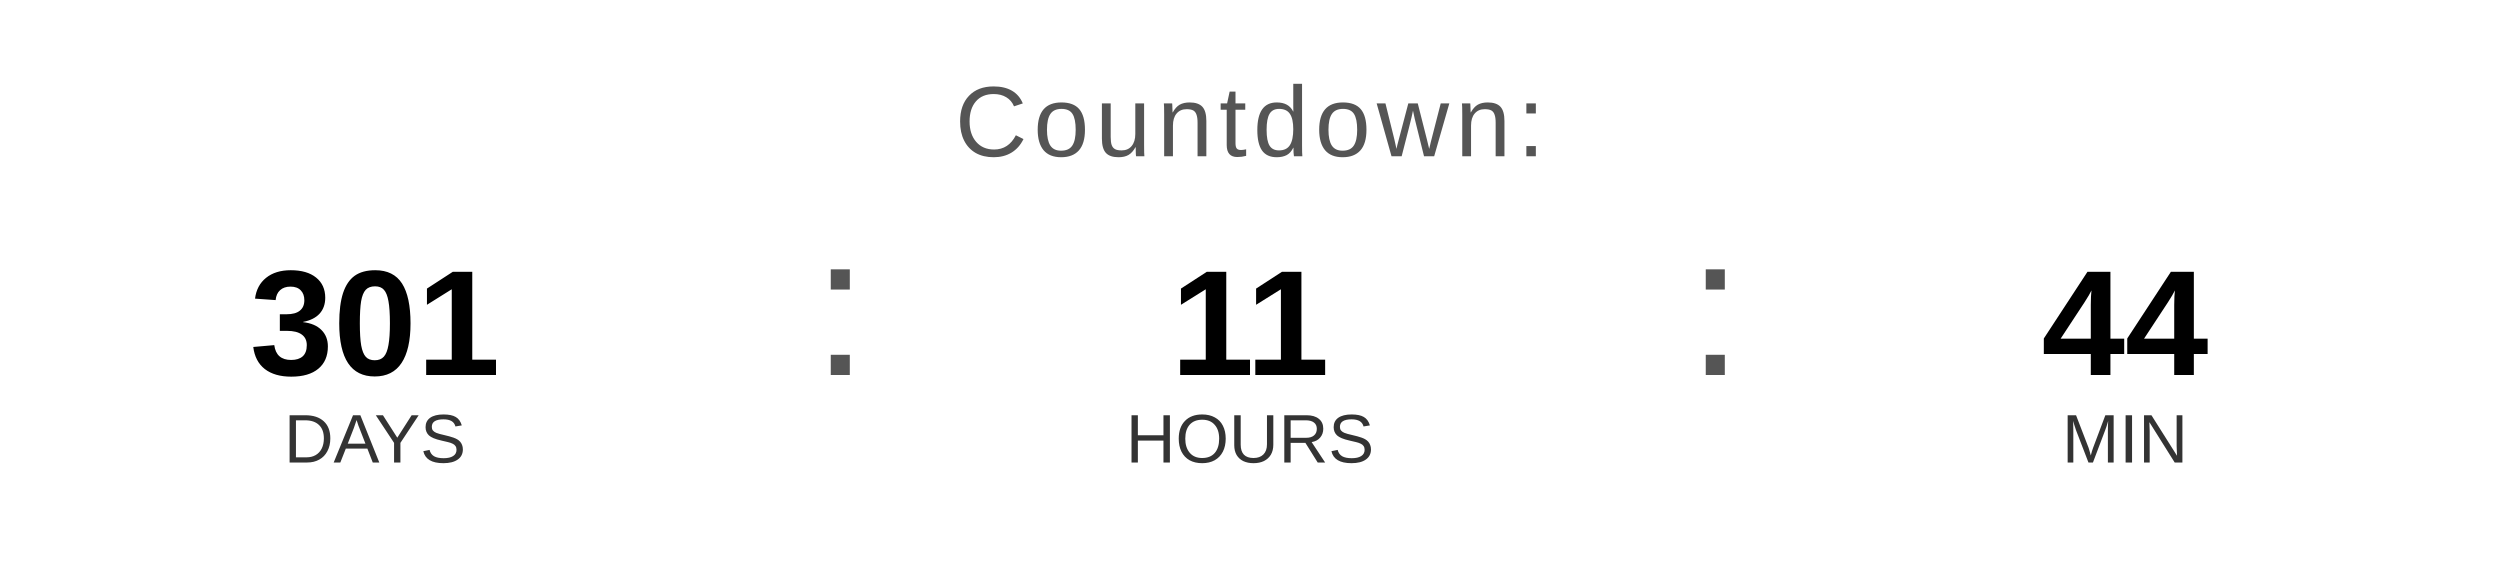
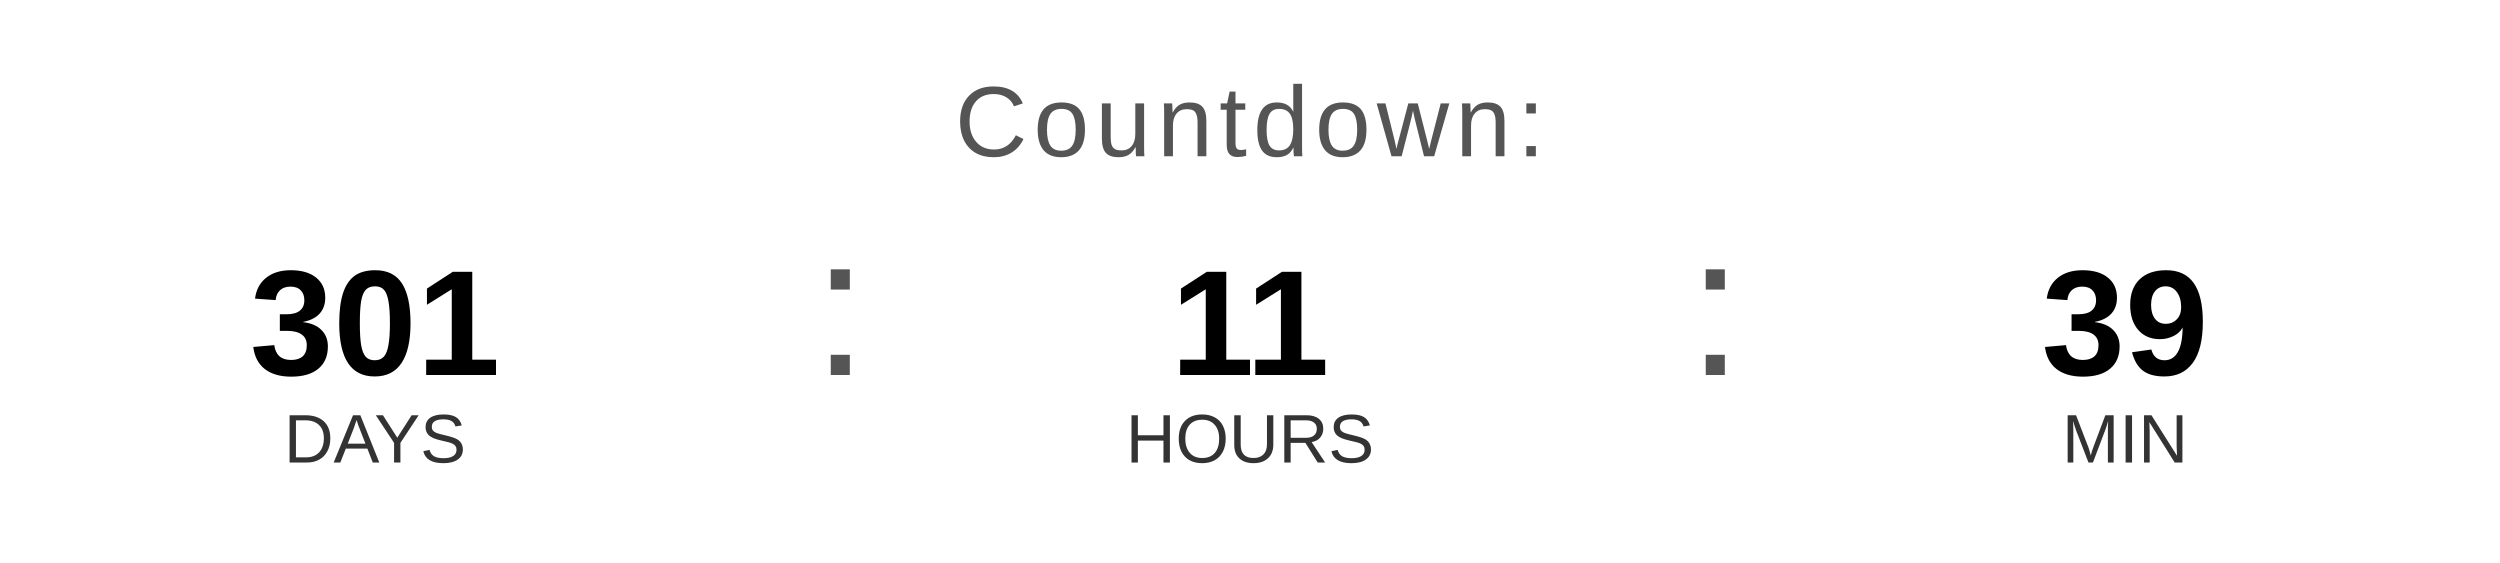
<svg xmlns="http://www.w3.org/2000/svg" width="400" height="90" viewBox="0 0 400 90">
  <text x="200" y="25" font-family="Arial, Helvetica, sans-serif" font-size="16" fill="#555555" text-anchor="middle" letter-spacing="1">
    Countdown:
  </text>
  <text x="60" y="60" font-family="Arial, Helvetica, sans-serif" font-size="24" font-weight="bold" fill="#000000" text-anchor="middle">301</text>
  <text x="60" y="74" font-family="Arial, Helvetica, sans-serif" font-size="11" fill="#333333" text-anchor="middle">DAYS</text>
  <text x="130" y="60" font-family="Arial, sans-serif" font-size="32" fill="#555555">:</text>
  <text x="200" y="60" font-family="Arial, Helvetica, sans-serif" font-size="24" font-weight="bold" fill="#000000" text-anchor="middle">11</text>
  <text x="200" y="74" font-family="Arial, Helvetica, sans-serif" font-size="11" fill="#333333" text-anchor="middle">HOURS</text>
  <text x="270" y="60" font-family="Arial, sans-serif" font-size="32" fill="#555555">:</text>
-   <text x="340" y="60" font-family="Arial, Helvetica, sans-serif" font-size="24" font-weight="bold" fill="#000000" text-anchor="middle">44</text>
+   <text x="340" y="60" font-family="Arial, Helvetica, sans-serif" font-size="24" font-weight="bold" fill="#000000" text-anchor="middle">39</text>
  <text x="340" y="74" font-family="Arial, Helvetica, sans-serif" font-size="11" fill="#333333" text-anchor="middle">MIN</text>
</svg>
